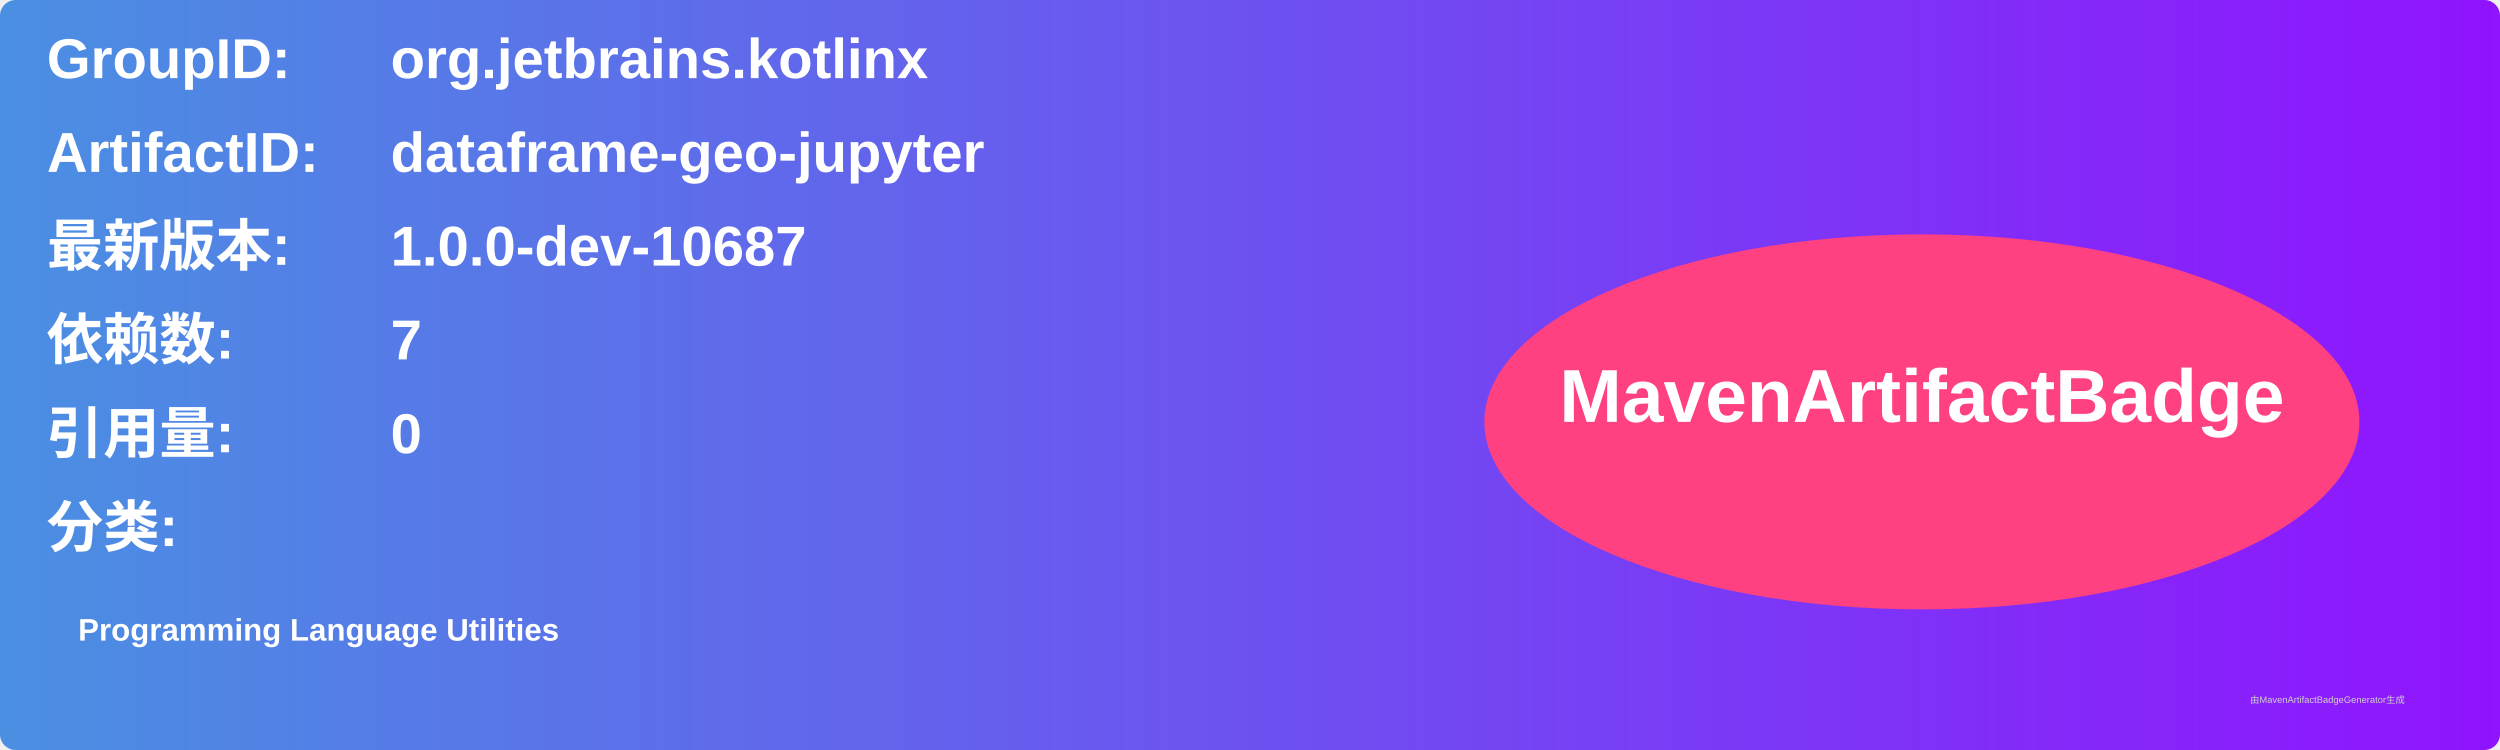
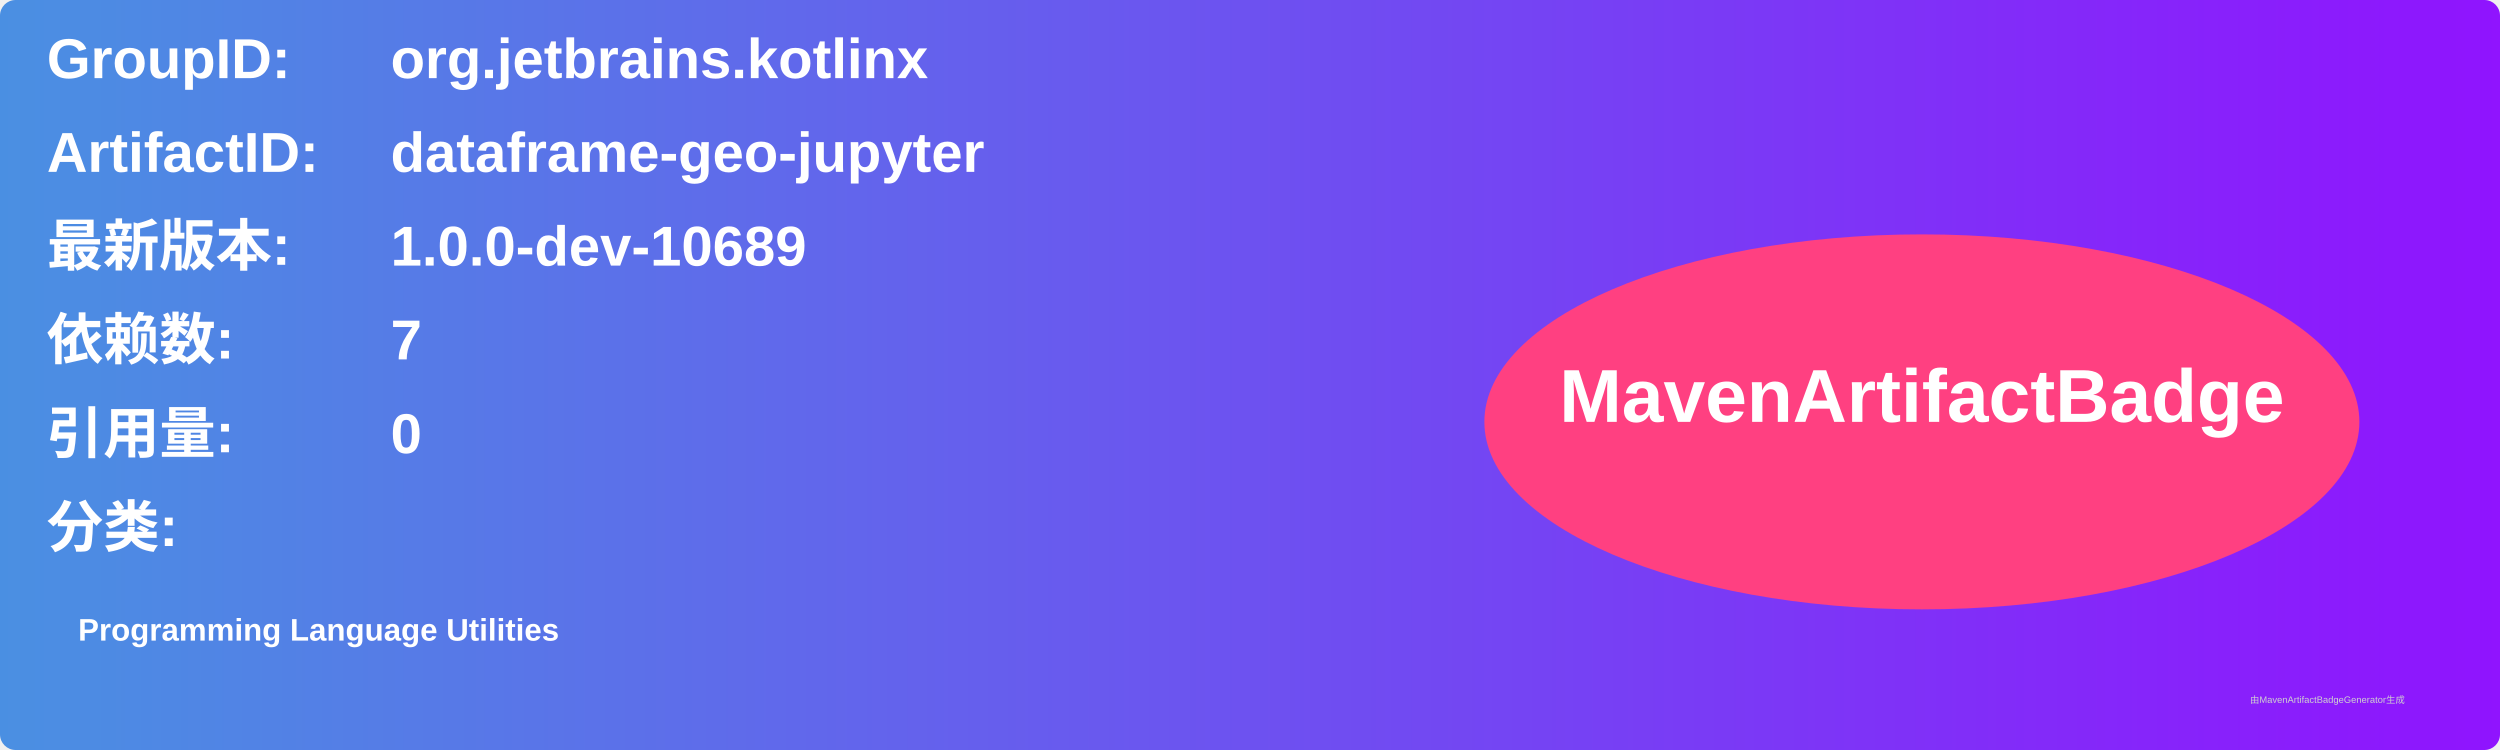
<svg xmlns="http://www.w3.org/2000/svg" width="800" height="240" viewBox="0 0 800 240">
  <linearGradient id="grad" x1="0%" y1="0%" x2="100%" y2="0%">
    <stop offset="0%" stop-color="#4a90e2" />
    <stop offset="100%" stop-color="#9013fe" />
  </linearGradient>
  <rect width="100%" height="100%" rx="5" ry="5" fill="url(#grad)" />
  <g transform="translate(15, 15)">
    <text x="0" y="10" font-family="Arial" font-size="18" fill="white" font-weight="bold" width="260">GroupID:</text>
    <text x="110" y="10" font-family="Arial" font-size="18" fill="white" font-weight="bold" width="460">org.jetbrains.kotlinx</text>
    <text x="0" y="40" font-family="Arial" font-size="18" fill="white" font-weight="bold" width="260">ArtifactID:</text>
    <text x="110" y="40" font-family="Arial" font-size="18" fill="white" font-weight="bold" width="460">dataframe-geo-jupyter</text>
    <text x="0" y="70" font-family="Arial" font-size="18" fill="white" font-weight="bold">最新版本:</text>
    <text x="110" y="70" font-family="Arial" font-size="18" fill="white" font-weight="bold">
-       <tspan font-weight="bold">1.0.0-dev-10687</tspan>
+       <tspan font-weight="bold">1.0.0-dev-10689</tspan>
    </text>
    <text x="0" y="100" font-family="Arial" font-size="18" fill="white" font-weight="bold">依赖数: </text>
    <text x="110" y="100" font-family="Arial" font-size="18" fill="white">
      <tspan font-weight="bold">7</tspan>
    </text>
    <text x="0" y="130" font-family="Arial" font-size="18" fill="white" font-weight="bold">引用量: </text>
    <text x="110" y="130" font-family="Arial" font-size="18" fill="white">
      <tspan font-weight="bold">0</tspan>
    </text>
    <text x="0" y="160" font-family="Arial" font-size="18" fill="white" font-weight="bold">分类:</text>
    <text x="10" y="190" font-family="Arial" font-size="10" fill="white">
      <tspan font-weight="bold">Programming Language Utilities</tspan>
    </text>
    <ellipse cx="600" cy="120" rx="140" ry="60" fill="#ff4081" />
    <text x="600" y="120" text-anchor="middle" font-family="Arial" font-size="24" fill="white" font-weight="bold">MavenArtifactBadge</text>
  </g>
  <text x="720" y="225" font-family="Arial" font-size="3" fill="#d0d0d0">由MavenArtifactBadgeGenerator生成</text>
</svg>
